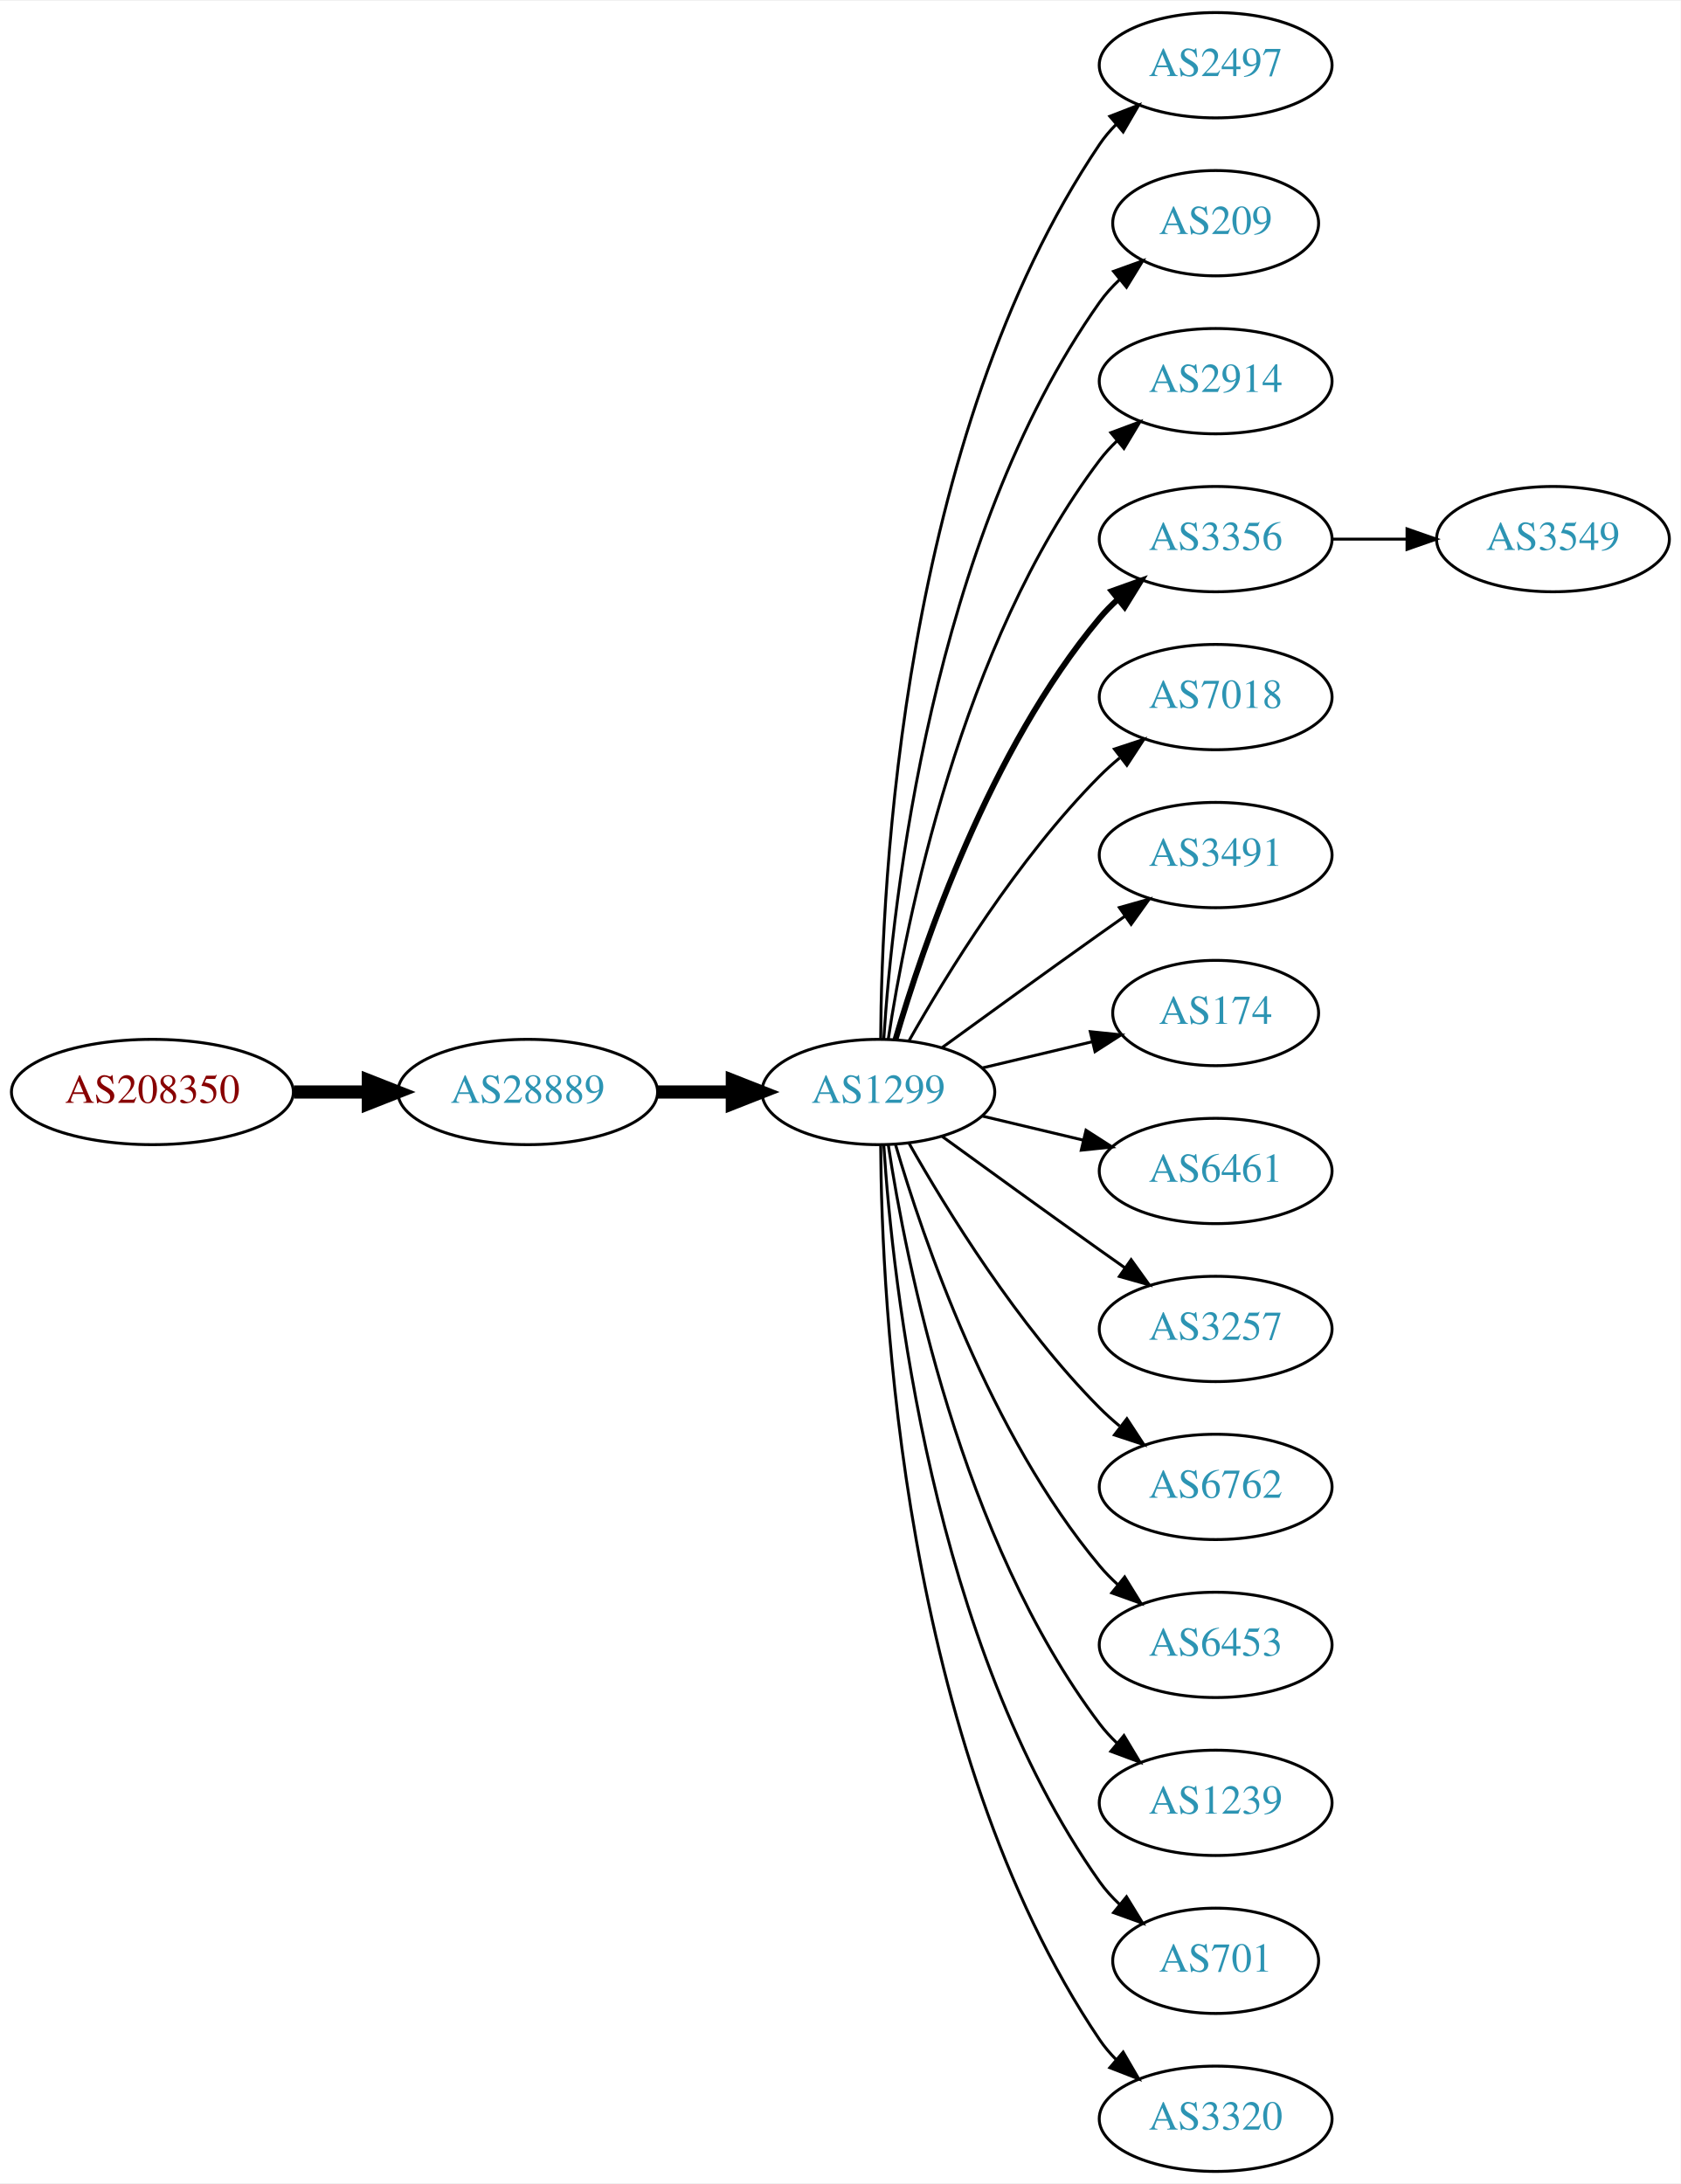
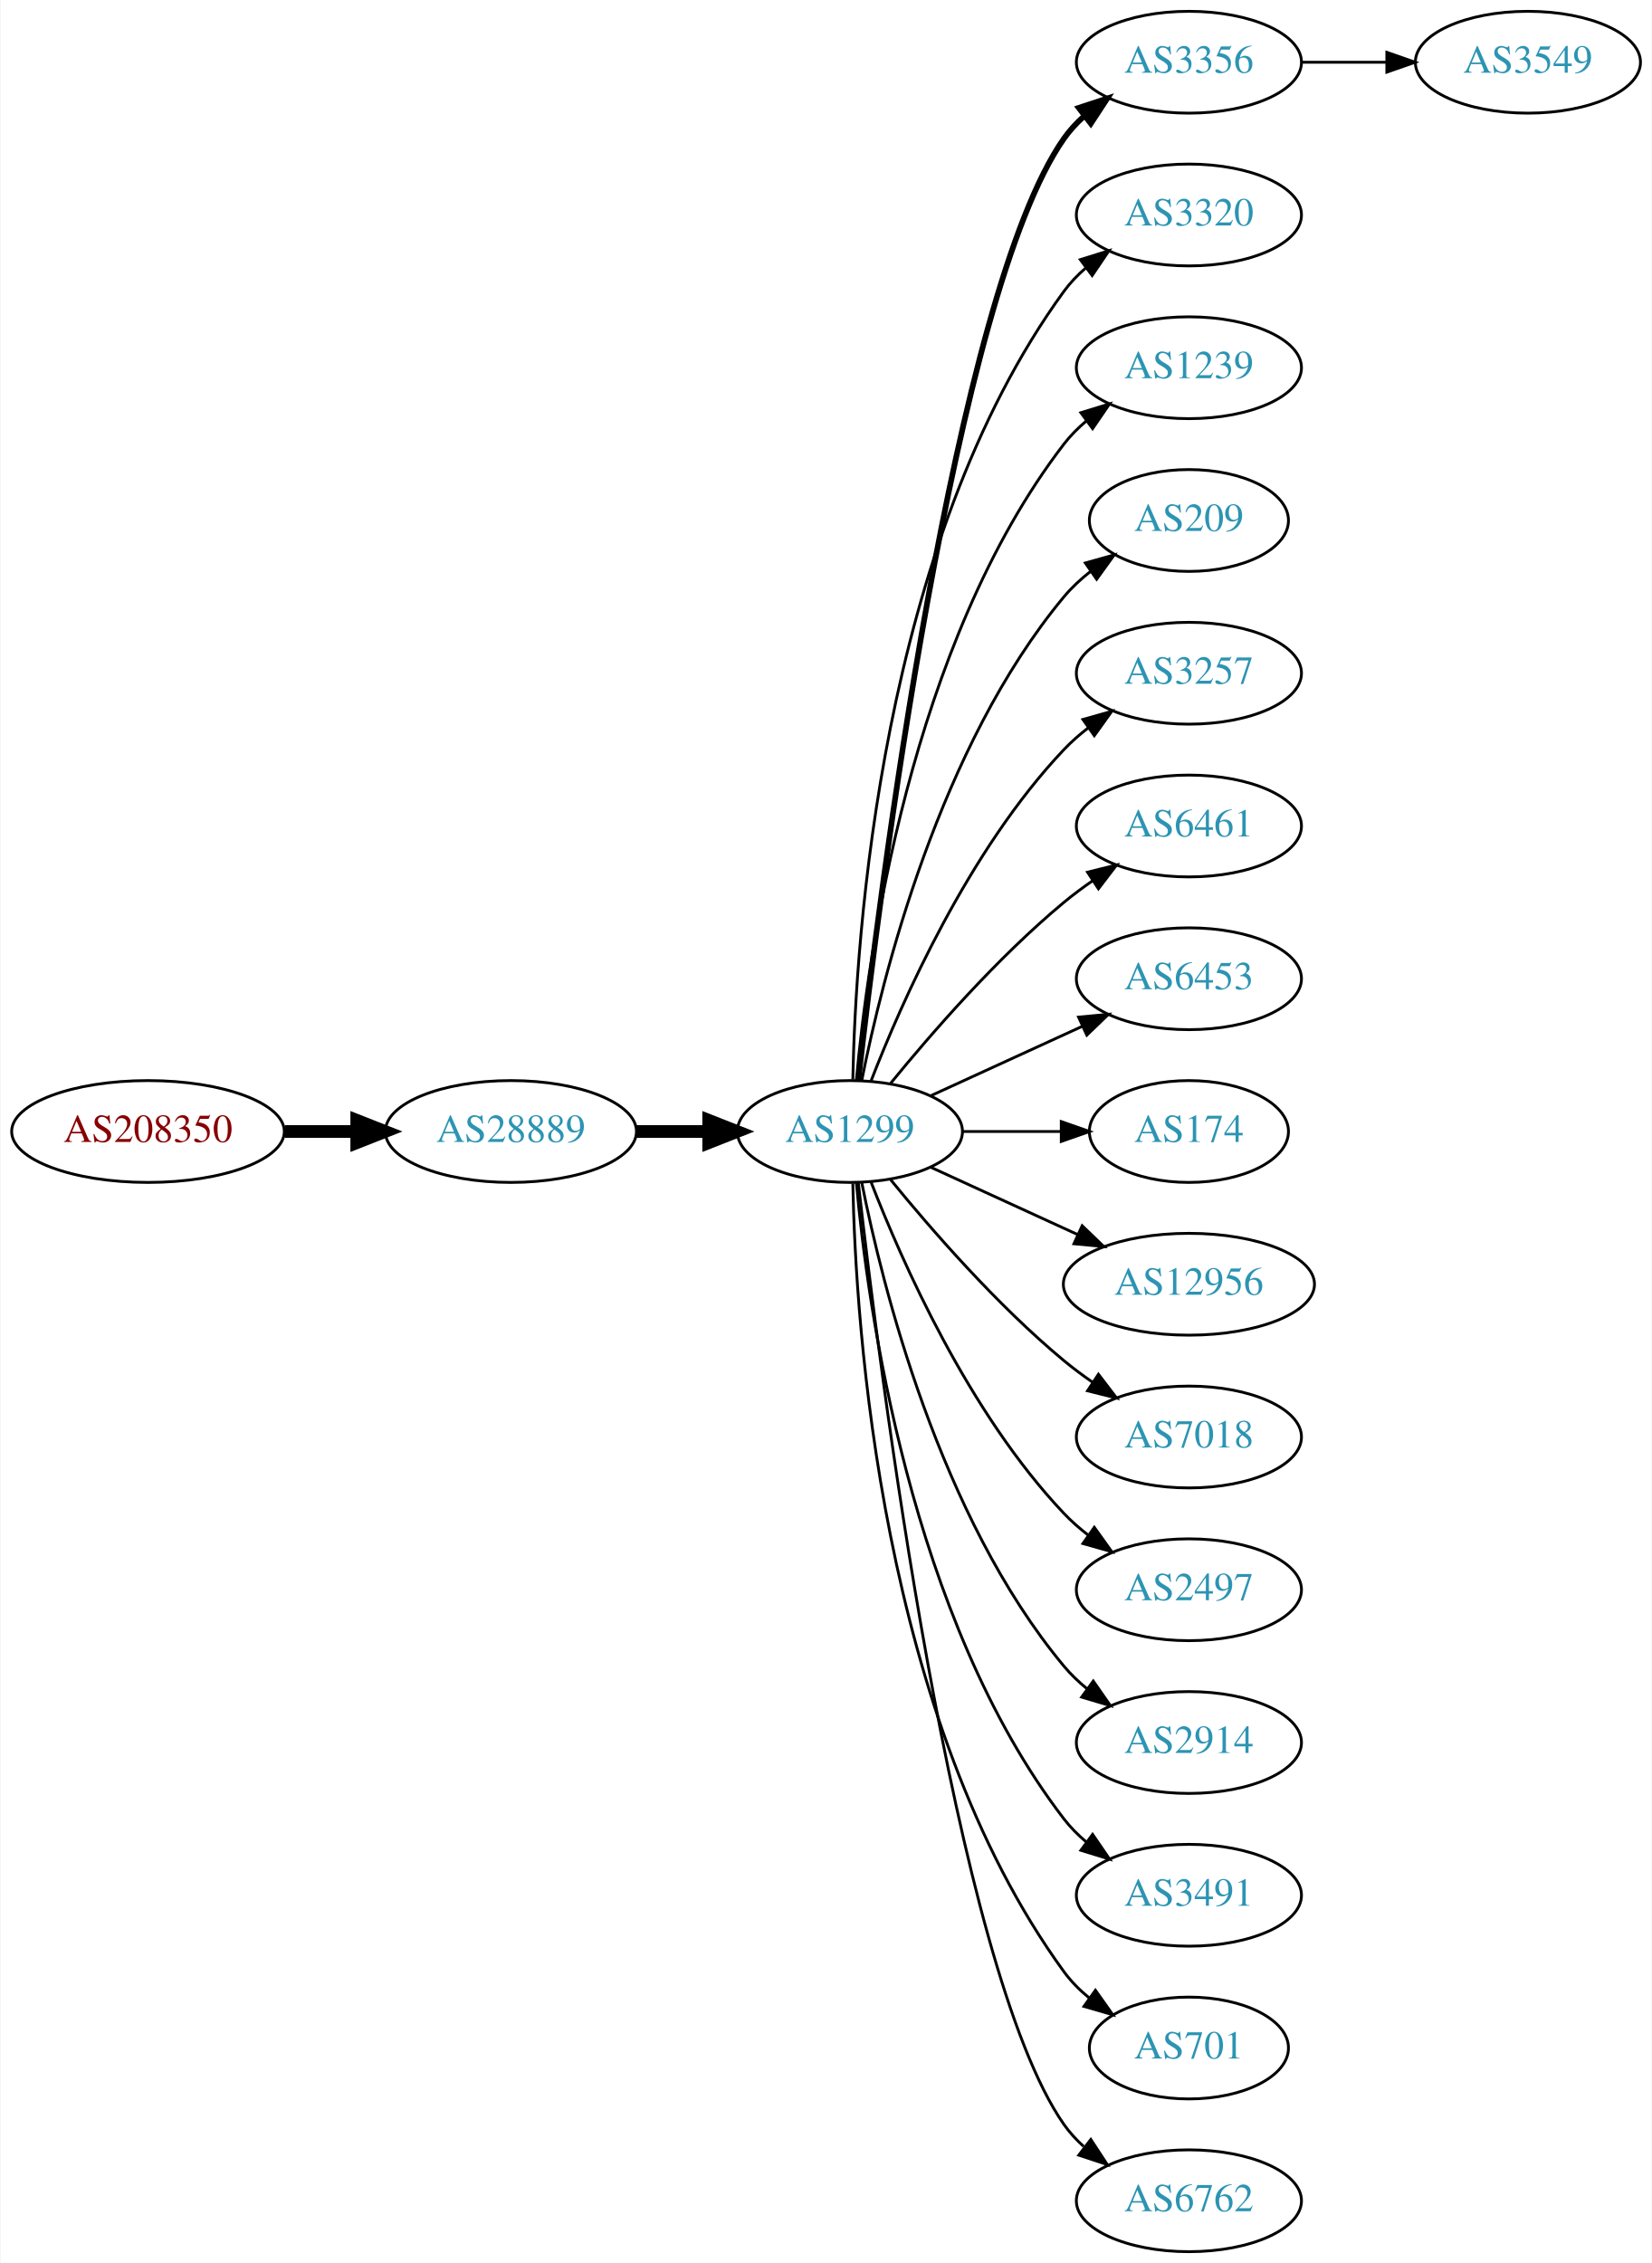
- <svg xmlns="http://www.w3.org/2000/svg" xmlns:xlink="http://www.w3.org/1999/xlink" width="574pt" height="746pt" viewBox="0.00 0.00 574.46 746.00">
-   <g id="graph0" class="graph" transform="scale(1 1) rotate(0) translate(4 742)">
-     <polygon fill="white" stroke="none" points="-4,4 -4,-742 570.463,-742 570.463,4 -4,4" />
+ <svg xmlns="http://www.w3.org/2000/svg" xmlns:xlink="http://www.w3.org/1999/xlink" width="584pt" height="800pt" viewBox="0.00 0.00 583.56 800.00">
+   <g id="graph0" class="graph" transform="scale(1 1) rotate(0) translate(4 796)">
+     <polygon fill="white" stroke="none" points="-4,4 -4,-796 579.562,-796 579.562,4 -4,4" />
    <g id="node1" class="node">
      <g id="a_node1">
        <a xlink:href="/asn/208350" xlink:title="AS208350 ~ GAMSJAEGER-WIEN [AT]">
-           <ellipse fill="#ffffff" stroke="black" cx="48.096" cy="-369" rx="48.192" ry="18" />
-           <text text-anchor="middle" x="48.096" y="-365.3" font-family="Times,serif" font-size="14.00" fill="#880000">AS208350</text>
+           <ellipse fill="#ffffff" stroke="black" cx="48.096" cy="-396" rx="48.192" ry="18" />
+           <text text-anchor="middle" x="48.096" y="-392.3" font-family="Times,serif" font-size="14.00" fill="#880000">AS208350</text>
        </a>
      </g>
    </g>
    <g id="node2" class="node">
      <g id="a_node2">
        <a xlink:href="/asn/28889" xlink:title="AS28889 ~ LINZNET-AS [AT]">
-           <ellipse fill="#ffffff" stroke="black" cx="176.388" cy="-369" rx="44.393" ry="18" />
-           <text text-anchor="middle" x="176.388" y="-365.3" font-family="Times,serif" font-size="14.00" fill="#2c94b3">AS28889</text>
+           <ellipse fill="#ffffff" stroke="black" cx="176.388" cy="-396" rx="44.393" ry="18" />
+           <text text-anchor="middle" x="176.388" y="-392.3" font-family="Times,serif" font-size="14.00" fill="#2c94b3">AS28889</text>
        </a>
      </g>
    </g>
    <g id="edge1" class="edge">
-       <path fill="none" stroke="black" stroke-width="4.5" d="M96.481,-369C104.742,-369 113.386,-369 121.799,-369" />
-       <polygon fill="black" stroke="black" stroke-width="4.5" points="121.904,-372.938 131.904,-369 121.904,-365.063 121.904,-372.938" />
+       <path fill="none" stroke="black" stroke-width="4.5" d="M96.481,-396C104.742,-396 113.386,-396 121.799,-396" />
+       <polygon fill="black" stroke="black" stroke-width="4.5" points="121.904,-399.938 131.904,-396 121.904,-392.063 121.904,-399.938" />
    </g>
    <g id="node3" class="node">
      <g id="a_node3">
        <a xlink:href="/asn/1299" xlink:title="AS1299 ~ Telia Carrier [EU]">
-           <ellipse fill="#ffffff" stroke="black" cx="296.23" cy="-369" rx="39.794" ry="18" />
-           <text text-anchor="middle" x="296.23" y="-365.3" font-family="Times,serif" font-size="14.00" fill="#2c94b3">AS1299</text>
+           <ellipse fill="#ffffff" stroke="black" cx="296.23" cy="-396" rx="39.794" ry="18" />
+           <text text-anchor="middle" x="296.23" y="-392.3" font-family="Times,serif" font-size="14.00" fill="#2c94b3">AS1299</text>
        </a>
      </g>
    </g>
    <g id="edge2" class="edge">
-       <path fill="none" stroke="black" stroke-width="4.5" d="M220.599,-369C228.911,-369 237.674,-369 246.156,-369" />
-       <polygon fill="black" stroke="black" stroke-width="4.5" points="246.315,-372.938 256.315,-369 246.315,-365.063 246.315,-372.938" />
+       <path fill="none" stroke="black" stroke-width="4.5" d="M220.599,-396C228.911,-396 237.674,-396 246.156,-396" />
+       <polygon fill="black" stroke="black" stroke-width="4.5" points="246.315,-399.938 256.315,-396 246.315,-392.063 246.315,-399.938" />
    </g>
    <g id="node4" class="node">
      <g id="a_node4">
-         <a xlink:href="/asn/2497" xlink:title="AS2497 ~ Internet Initiative Japan Inc. [JP]">
-           <ellipse fill="#ffffff" stroke="black" cx="411.523" cy="-720" rx="39.794" ry="18" />
-           <text text-anchor="middle" x="411.523" y="-716.3" font-family="Times,serif" font-size="14.00" fill="#2c94b3">AS2497</text>
+         <a xlink:href="/asn/3356" xlink:title="AS3356 ~ Level 3 Parent, LLC [US]">
+           <ellipse fill="#ffffff" stroke="black" cx="416.073" cy="-774" rx="39.794" ry="18" />
+           <text text-anchor="middle" x="416.073" y="-770.3" font-family="Times,serif" font-size="14.00" fill="#2c94b3">AS3356</text>
        </a>
      </g>
    </g>
    <g id="edge3" class="edge">
-       <path fill="none" stroke="black" d="M297.028,-387.265C297.308,-439.599 304.223,-592.764 371.877,-693 373.508,-695.417 375.433,-697.684 377.54,-699.796" />
-       <polygon fill="black" stroke="black" points="375.358,-702.536 385.234,-706.373 379.907,-697.215 375.358,-702.536" />
+       <path fill="none" stroke="black" stroke-width="2" d="M299.2,-414.101C306.429,-477.928 333.106,-691.628 371.877,-747 373.855,-749.825 376.233,-752.416 378.843,-754.779" />
+       <polygon fill="black" stroke="black" stroke-width="2" points="377.136,-757.881 387.202,-761.188 381.395,-752.326 377.136,-757.881" />
    </g>
    <g id="node5" class="node">
      <g id="a_node5">
-         <a xlink:href="/asn/209" xlink:title="AS209 ~ CenturyLink Communications, LLC [US]">
-           <ellipse fill="#ffffff" stroke="black" cx="411.523" cy="-666" rx="35.194" ry="18" />
-           <text text-anchor="middle" x="411.523" y="-662.3" font-family="Times,serif" font-size="14.00" fill="#2c94b3">AS209</text>
+         <a xlink:href="/asn/3320" xlink:title="AS3320 ~ DTAG [DE]">
+           <ellipse fill="#ffffff" stroke="black" cx="416.073" cy="-720" rx="39.794" ry="18" />
+           <text text-anchor="middle" x="416.073" y="-716.3" font-family="Times,serif" font-size="14.00" fill="#2c94b3">AS3320</text>
        </a>
      </g>
    </g>
    <g id="edge4" class="edge">
-       <path fill="none" stroke="black" d="M298.085,-387.185C301.079,-433.425 314.326,-557.589 371.877,-639 373.814,-641.74 376.122,-644.295 378.632,-646.654" />
-       <polygon fill="black" stroke="black" points="376.634,-649.54 386.601,-653.131 381.049,-644.108 376.634,-649.54" />
+       <path fill="none" stroke="black" d="M297.262,-414.337C298.235,-464.079 306.954,-603.806 371.877,-693 374.089,-696.039 376.757,-698.813 379.668,-701.326" />
+       <polygon fill="black" stroke="black" points="377.686,-704.214 387.799,-707.373 381.864,-698.597 377.686,-704.214" />
    </g>
    <g id="node6" class="node">
      <g id="a_node6">
-         <a xlink:href="/asn/2914" xlink:title="AS2914 ~ NTT America, Inc. [US]">
-           <ellipse fill="#ffffff" stroke="black" cx="411.523" cy="-612" rx="39.794" ry="18" />
-           <text text-anchor="middle" x="411.523" y="-608.3" font-family="Times,serif" font-size="14.00" fill="#2c94b3">AS2914</text>
+         <a xlink:href="/asn/1239" xlink:title="AS1239 ~ Sprint [US]">
+           <ellipse fill="#ffffff" stroke="black" cx="416.073" cy="-666" rx="39.794" ry="18" />
+           <text text-anchor="middle" x="416.073" y="-662.3" font-family="Times,serif" font-size="14.00" fill="#2c94b3">AS1239</text>
        </a>
      </g>
    </g>
    <g id="edge5" class="edge">
-       <path fill="none" stroke="black" d="M299.607,-386.986C305.58,-426.422 324.291,-521.995 371.877,-585 373.634,-587.327 375.651,-589.529 377.82,-591.596" />
-       <polygon fill="black" stroke="black" points="375.705,-594.389 385.633,-598.088 380.179,-589.005 375.705,-594.389" />
+       <path fill="none" stroke="black" d="M298.514,-414.117C302.413,-457.332 317.429,-568.131 371.877,-639 374.166,-641.981 376.887,-644.716 379.831,-647.205" />
+       <polygon fill="black" stroke="black" points="377.878,-650.113 388.007,-653.218 382.025,-644.473 377.878,-650.113" />
    </g>
    <g id="node7" class="node">
      <g id="a_node7">
-         <a xlink:href="/asn/3356" xlink:title="AS3356 ~ Level 3 Parent, LLC [US]">
-           <ellipse fill="#ffffff" stroke="black" cx="411.523" cy="-558" rx="39.794" ry="18" />
-           <text text-anchor="middle" x="411.523" y="-554.3" font-family="Times,serif" font-size="14.00" fill="#2c94b3">AS3356</text>
+         <a xlink:href="/asn/209" xlink:title="AS209 ~ CenturyLink Communications, LLC [US]">
+           <ellipse fill="#ffffff" stroke="black" cx="416.073" cy="-612" rx="35.194" ry="18" />
+           <text text-anchor="middle" x="416.073" y="-608.3" font-family="Times,serif" font-size="14.00" fill="#2c94b3">AS209</text>
        </a>
      </g>
    </g>
    <g id="edge6" class="edge">
-       <path fill="none" stroke="black" stroke-width="2" d="M302.104,-387.002C311.418,-418.844 334.235,-485.981 371.877,-531 373.747,-533.237 375.845,-535.374 378.072,-537.396" />
-       <polygon fill="black" stroke="black" stroke-width="2" points="376.015,-540.234 385.99,-543.804 380.418,-534.793 376.015,-540.234" />
+       <path fill="none" stroke="black" d="M300.429,-414.073C307.592,-450.141 327.867,-532.125 371.877,-585 374.613,-588.288 377.858,-591.298 381.322,-594.017" />
+       <polygon fill="black" stroke="black" points="379.457,-596.983 389.663,-599.827 383.458,-591.239 379.457,-596.983" />
    </g>
    <g id="node8" class="node">
      <g id="a_node8">
-         <a xlink:href="/asn/7018" xlink:title="AS7018 ~ AT&amp;T Services, Inc. [US]">
-           <ellipse fill="#ffffff" stroke="black" cx="411.523" cy="-504" rx="39.794" ry="18" />
-           <text text-anchor="middle" x="411.523" y="-500.3" font-family="Times,serif" font-size="14.00" fill="#2c94b3">AS7018</text>
+         <a xlink:href="/asn/3257" xlink:title="AS3257 ~ GTT [DE]">
+           <ellipse fill="#ffffff" stroke="black" cx="416.073" cy="-558" rx="39.794" ry="18" />
+           <text text-anchor="middle" x="416.073" y="-554.3" font-family="Times,serif" font-size="14.00" fill="#2c94b3">AS3257</text>
        </a>
      </g>
    </g>
    <g id="edge7" class="edge">
-       <path fill="none" stroke="black" d="M306.69,-386.49C319.472,-409.096 343.904,-448.886 371.877,-477 373.987,-479.121 376.283,-481.188 378.669,-483.171" />
-       <polygon fill="black" stroke="black" points="376.921,-486.242 386.984,-489.556 381.184,-480.69 376.921,-486.242" />
+       <path fill="none" stroke="black" d="M303.753,-413.994C314.504,-441.728 338.161,-495.429 371.877,-531 374.462,-533.728 377.38,-536.294 380.448,-538.677" />
+       <polygon fill="black" stroke="black" points="378.602,-541.658 388.797,-544.543 382.627,-535.93 378.602,-541.658" />
    </g>
    <g id="node9" class="node">
      <g id="a_node9">
-         <a xlink:href="/asn/3491" xlink:title="AS3491 ~ PCCW Global, Inc. [US]">
-           <ellipse fill="#ffffff" stroke="black" cx="411.523" cy="-450" rx="39.794" ry="18" />
-           <text text-anchor="middle" x="411.523" y="-446.3" font-family="Times,serif" font-size="14.00" fill="#2c94b3">AS3491</text>
+         <a xlink:href="/asn/6461" xlink:title="AS6461 ~ Zayo Bandwidth [US]">
+           <ellipse fill="#ffffff" stroke="black" cx="416.073" cy="-504" rx="39.794" ry="18" />
+           <text text-anchor="middle" x="416.073" y="-500.3" font-family="Times,serif" font-size="14.00" fill="#2c94b3">AS6461</text>
        </a>
      </g>
    </g>
    <g id="edge8" class="edge">
-       <path fill="none" stroke="black" d="M318.078,-384.222C333.012,-395.091 353.626,-410.025 371.877,-423 374.697,-425.005 377.64,-427.085 380.588,-429.159" />
-       <polygon fill="black" stroke="black" points="378.616,-432.05 388.813,-434.926 382.634,-426.319 378.616,-432.05" />
+       <path fill="none" stroke="black" d="M310.649,-413.065C324.764,-430.375 348.178,-457.345 371.877,-477 375.093,-479.668 378.594,-482.27 382.164,-484.741" />
+       <polygon fill="black" stroke="black" points="380.242,-487.666 390.52,-490.236 384.088,-481.817 380.242,-487.666" />
    </g>
    <g id="node10" class="node">
      <g id="a_node10">
-         <a xlink:href="/asn/174" xlink:title="AS174 ~ Cogent Communications [US]">
-           <ellipse fill="#ffffff" stroke="black" cx="411.523" cy="-396" rx="35.194" ry="18" />
-           <text text-anchor="middle" x="411.523" y="-392.3" font-family="Times,serif" font-size="14.00" fill="#2c94b3">AS174</text>
+         <a xlink:href="/asn/6453" xlink:title="AS6453 ~ TATA COMMUNICATIONS (AMERICA) INC [US]">
+           <ellipse fill="#ffffff" stroke="black" cx="416.073" cy="-450" rx="39.794" ry="18" />
+           <text text-anchor="middle" x="416.073" y="-446.3" font-family="Times,serif" font-size="14.00" fill="#2c94b3">AS6453</text>
        </a>
      </g>
    </g>
    <g id="edge9" class="edge">
-       <path fill="none" stroke="black" d="M331.837,-377.248C343.632,-380.058 356.937,-383.229 369.204,-386.153" />
-       <polygon fill="black" stroke="black" points="368.67,-389.624 379.209,-388.537 370.293,-382.814 368.67,-389.624" />
+       <path fill="none" stroke="black" d="M324.859,-408.661C340.816,-415.973 361.087,-425.261 378.369,-433.181" />
+       <polygon fill="black" stroke="black" points="377.068,-436.435 387.617,-437.419 379.984,-430.071 377.068,-436.435" />
    </g>
    <g id="node11" class="node">
      <g id="a_node11">
-         <a xlink:href="/asn/6461" xlink:title="AS6461 ~ Zayo Bandwidth [US]">
-           <ellipse fill="#ffffff" stroke="black" cx="411.523" cy="-342" rx="39.794" ry="18" />
-           <text text-anchor="middle" x="411.523" y="-338.3" font-family="Times,serif" font-size="14.00" fill="#2c94b3">AS6461</text>
+         <a xlink:href="/asn/174" xlink:title="AS174 ~ Cogent Communications [US]">
+           <ellipse fill="#ffffff" stroke="black" cx="416.073" cy="-396" rx="35.194" ry="18" />
+           <text text-anchor="middle" x="416.073" y="-392.3" font-family="Times,serif" font-size="14.00" fill="#2c94b3">AS174</text>
        </a>
      </g>
    </g>
    <g id="edge10" class="edge">
-       <path fill="none" stroke="black" d="M331.837,-360.752C342.709,-358.162 354.863,-355.265 366.305,-352.538" />
-       <polygon fill="black" stroke="black" points="367.212,-355.92 376.128,-350.197 365.589,-349.111 367.212,-355.92" />
+       <path fill="none" stroke="black" d="M336.143,-396C347.23,-396 359.389,-396 370.771,-396" />
+       <polygon fill="black" stroke="black" points="370.953,-399.5 380.953,-396 370.953,-392.5 370.953,-399.5" />
    </g>
    <g id="node12" class="node">
      <g id="a_node12">
-         <a xlink:href="/asn/3257" xlink:title="AS3257 ~ GTT [DE]">
-           <ellipse fill="#ffffff" stroke="black" cx="411.523" cy="-288" rx="39.794" ry="18" />
-           <text text-anchor="middle" x="411.523" y="-284.3" font-family="Times,serif" font-size="14.00" fill="#2c94b3">AS3257</text>
+         <a xlink:href="/asn/12956" xlink:title="AS12956 ~ TELXIUS [ES]">
+           <ellipse fill="#ffffff" stroke="black" cx="416.073" cy="-342" rx="44.393" ry="18" />
+           <text text-anchor="middle" x="416.073" y="-338.3" font-family="Times,serif" font-size="14.00" fill="#2c94b3">AS12956</text>
        </a>
      </g>
    </g>
    <g id="edge11" class="edge">
-       <path fill="none" stroke="black" d="M318.078,-353.778C333.012,-342.909 353.626,-327.975 371.877,-315 374.697,-312.995 377.64,-310.915 380.588,-308.841" />
-       <polygon fill="black" stroke="black" points="382.634,-311.681 388.813,-303.074 378.616,-305.95 382.634,-311.681" />
+       <path fill="none" stroke="black" d="M324.859,-383.339C340.357,-376.238 359.923,-367.272 376.87,-359.506" />
+       <polygon fill="black" stroke="black" points="378.34,-362.683 385.973,-355.335 375.424,-356.319 378.34,-362.683" />
    </g>
    <g id="node13" class="node">
      <g id="a_node13">
-         <a xlink:href="/asn/6762" xlink:title="AS6762 ~ TELECOM ITALIA SPARKLE S.p.A. [IT]">
-           <ellipse fill="#ffffff" stroke="black" cx="411.523" cy="-234" rx="39.794" ry="18" />
-           <text text-anchor="middle" x="411.523" y="-230.3" font-family="Times,serif" font-size="14.00" fill="#2c94b3">AS6762</text>
+         <a xlink:href="/asn/7018" xlink:title="AS7018 ~ AT&amp;T Services, Inc. [US]">
+           <ellipse fill="#ffffff" stroke="black" cx="416.073" cy="-288" rx="39.794" ry="18" />
+           <text text-anchor="middle" x="416.073" y="-284.3" font-family="Times,serif" font-size="14.00" fill="#2c94b3">AS7018</text>
        </a>
      </g>
    </g>
    <g id="edge12" class="edge">
-       <path fill="none" stroke="black" d="M306.69,-351.51C319.472,-328.904 343.904,-289.114 371.877,-261 373.987,-258.879 376.283,-256.812 378.669,-254.829" />
-       <polygon fill="black" stroke="black" points="381.184,-257.31 386.984,-248.444 376.921,-251.758 381.184,-257.31" />
+       <path fill="none" stroke="black" d="M310.649,-378.935C324.764,-361.625 348.178,-334.655 371.877,-315 375.093,-312.332 378.594,-309.73 382.164,-307.259" />
+       <polygon fill="black" stroke="black" points="384.088,-310.183 390.52,-301.764 380.242,-304.334 384.088,-310.183" />
    </g>
    <g id="node14" class="node">
      <g id="a_node14">
-         <a xlink:href="/asn/6453" xlink:title="AS6453 ~ TATA COMMUNICATIONS (AMERICA) INC [US]">
-           <ellipse fill="#ffffff" stroke="black" cx="411.523" cy="-180" rx="39.794" ry="18" />
-           <text text-anchor="middle" x="411.523" y="-176.3" font-family="Times,serif" font-size="14.00" fill="#2c94b3">AS6453</text>
+         <a xlink:href="/asn/2497" xlink:title="AS2497 ~ Internet Initiative Japan Inc. [JP]">
+           <ellipse fill="#ffffff" stroke="black" cx="416.073" cy="-234" rx="39.794" ry="18" />
+           <text text-anchor="middle" x="416.073" y="-230.3" font-family="Times,serif" font-size="14.00" fill="#2c94b3">AS2497</text>
        </a>
      </g>
    </g>
    <g id="edge13" class="edge">
-       <path fill="none" stroke="black" d="M302.104,-350.998C311.418,-319.156 334.235,-252.019 371.877,-207 373.747,-204.763 375.845,-202.626 378.072,-200.604" />
-       <polygon fill="black" stroke="black" points="380.418,-203.207 385.99,-194.196 376.015,-197.766 380.418,-203.207" />
+       <path fill="none" stroke="black" d="M303.753,-378.006C314.504,-350.272 338.161,-296.571 371.877,-261 374.462,-258.272 377.38,-255.706 380.448,-253.323" />
+       <polygon fill="black" stroke="black" points="382.627,-256.07 388.797,-247.457 378.602,-250.342 382.627,-256.07" />
    </g>
    <g id="node15" class="node">
      <g id="a_node15">
-         <a xlink:href="/asn/1239" xlink:title="AS1239 ~ Sprint [US]">
-           <ellipse fill="#ffffff" stroke="black" cx="411.523" cy="-126" rx="39.794" ry="18" />
-           <text text-anchor="middle" x="411.523" y="-122.3" font-family="Times,serif" font-size="14.00" fill="#2c94b3">AS1239</text>
+         <a xlink:href="/asn/2914" xlink:title="AS2914 ~ NTT America, Inc. [US]">
+           <ellipse fill="#ffffff" stroke="black" cx="416.073" cy="-180" rx="39.794" ry="18" />
+           <text text-anchor="middle" x="416.073" y="-176.3" font-family="Times,serif" font-size="14.00" fill="#2c94b3">AS2914</text>
        </a>
      </g>
    </g>
    <g id="edge14" class="edge">
-       <path fill="none" stroke="black" d="M299.607,-351.014C305.58,-311.578 324.291,-216.005 371.877,-153 373.634,-150.673 375.651,-148.471 377.82,-146.404" />
-       <polygon fill="black" stroke="black" points="380.179,-148.995 385.633,-139.912 375.705,-143.611 380.179,-148.995" />
+       <path fill="none" stroke="black" d="M300.429,-377.927C307.592,-341.859 327.867,-259.875 371.877,-207 374.281,-204.111 377.078,-201.437 380.07,-198.987" />
+       <polygon fill="black" stroke="black" points="382.26,-201.723 388.313,-193.027 378.159,-196.05 382.26,-201.723" />
    </g>
    <g id="node16" class="node">
      <g id="a_node16">
-         <a xlink:href="/asn/701" xlink:title="AS701 ~ UUNET [US]">
-           <ellipse fill="#ffffff" stroke="black" cx="411.523" cy="-72" rx="35.194" ry="18" />
-           <text text-anchor="middle" x="411.523" y="-68.3" font-family="Times,serif" font-size="14.00" fill="#2c94b3">AS701</text>
+         <a xlink:href="/asn/3491" xlink:title="AS3491 ~ PCCW Global, Inc. [US]">
+           <ellipse fill="#ffffff" stroke="black" cx="416.073" cy="-126" rx="39.794" ry="18" />
+           <text text-anchor="middle" x="416.073" y="-122.3" font-family="Times,serif" font-size="14.00" fill="#2c94b3">AS3491</text>
        </a>
      </g>
    </g>
    <g id="edge15" class="edge">
-       <path fill="none" stroke="black" d="M298.085,-350.815C301.079,-304.575 314.326,-180.411 371.877,-99 373.814,-96.26 376.122,-93.705 378.632,-91.346" />
-       <polygon fill="black" stroke="black" points="381.049,-93.892 386.601,-84.869 376.634,-88.46 381.049,-93.892" />
+       <path fill="none" stroke="black" d="M298.514,-377.883C302.413,-334.668 317.429,-223.869 371.877,-153 374.166,-150.019 376.887,-147.284 379.831,-144.795" />
+       <polygon fill="black" stroke="black" points="382.025,-147.527 388.007,-138.782 377.878,-141.887 382.025,-147.527" />
    </g>
    <g id="node17" class="node">
      <g id="a_node17">
-         <a xlink:href="/asn/3320" xlink:title="AS3320 ~ DTAG [DE]">
-           <ellipse fill="#ffffff" stroke="black" cx="411.523" cy="-18" rx="39.794" ry="18" />
-           <text text-anchor="middle" x="411.523" y="-14.3" font-family="Times,serif" font-size="14.00" fill="#2c94b3">AS3320</text>
+         <a xlink:href="/asn/701" xlink:title="AS701 ~ UUNET [US]">
+           <ellipse fill="#ffffff" stroke="black" cx="416.073" cy="-72" rx="35.194" ry="18" />
+           <text text-anchor="middle" x="416.073" y="-68.3" font-family="Times,serif" font-size="14.00" fill="#2c94b3">AS701</text>
        </a>
      </g>
    </g>
    <g id="edge16" class="edge">
-       <path fill="none" stroke="black" d="M297.028,-350.735C297.308,-298.401 304.223,-145.236 371.877,-45 373.508,-42.583 375.433,-40.316 377.54,-38.204" />
-       <polygon fill="black" stroke="black" points="379.907,-40.785 385.234,-31.627 375.358,-35.464 379.907,-40.785" />
+       <path fill="none" stroke="black" d="M297.262,-377.663C298.235,-327.921 306.954,-188.194 371.877,-99 374.394,-95.541 377.503,-92.425 380.889,-89.647" />
+       <polygon fill="black" stroke="black" points="383.028,-92.42 389.147,-83.771 378.97,-86.716 383.028,-92.42" />
    </g>
    <g id="node18" class="node">
      <g id="a_node18">
+         <a xlink:href="/asn/6762" xlink:title="AS6762 ~ TELECOM ITALIA SPARKLE S.p.A. [IT]">
+           <ellipse fill="#ffffff" stroke="black" cx="416.073" cy="-18" rx="39.794" ry="18" />
+           <text text-anchor="middle" x="416.073" y="-14.3" font-family="Times,serif" font-size="14.00" fill="#2c94b3">AS6762</text>
+         </a>
+       </g>
+     </g>
+     <g id="edge17" class="edge">
+       <path fill="none" stroke="black" d="M299.2,-377.899C306.429,-314.072 333.106,-100.372 371.877,-45 373.855,-42.175 376.233,-39.584 378.843,-37.221" />
+       <polygon fill="black" stroke="black" points="381.395,-39.674 387.202,-30.812 377.136,-34.119 381.395,-39.674" />
+     </g>
+     <g id="node19" class="node">
+       <g id="a_node19">
        <a xlink:href="/asn/3549" xlink:title="AS3549 ~ Level 3 Parent, LLC [US]">
-           <ellipse fill="#ffffff" stroke="black" cx="526.816" cy="-558" rx="39.794" ry="18" />
-           <text text-anchor="middle" x="526.816" y="-554.3" font-family="Times,serif" font-size="14.00" fill="#2c94b3">AS3549</text>
-         </a>
-       </g>
-     </g>
-     <g id="edge17" class="edge">
-       <path fill="none" stroke="black" d="M451.195,-558C459.398,-558 468.162,-558 476.694,-558" />
-       <polygon fill="black" stroke="black" points="476.934,-561.5 486.934,-558 476.933,-554.5 476.934,-561.5" />
+           <ellipse fill="#ffffff" stroke="black" cx="535.915" cy="-774" rx="39.794" ry="18" />
+           <text text-anchor="middle" x="535.915" y="-770.3" font-family="Times,serif" font-size="14.00" fill="#2c94b3">AS3549</text>
+         </a>
+       </g>
+     </g>
+     <g id="edge18" class="edge">
+       <path fill="none" stroke="black" d="M455.985,-774C465.539,-774 475.888,-774 485.851,-774" />
+       <polygon fill="black" stroke="black" points="486.043,-777.5 496.043,-774 486.043,-770.5 486.043,-777.5" />
    </g>
  </g>
</svg>
